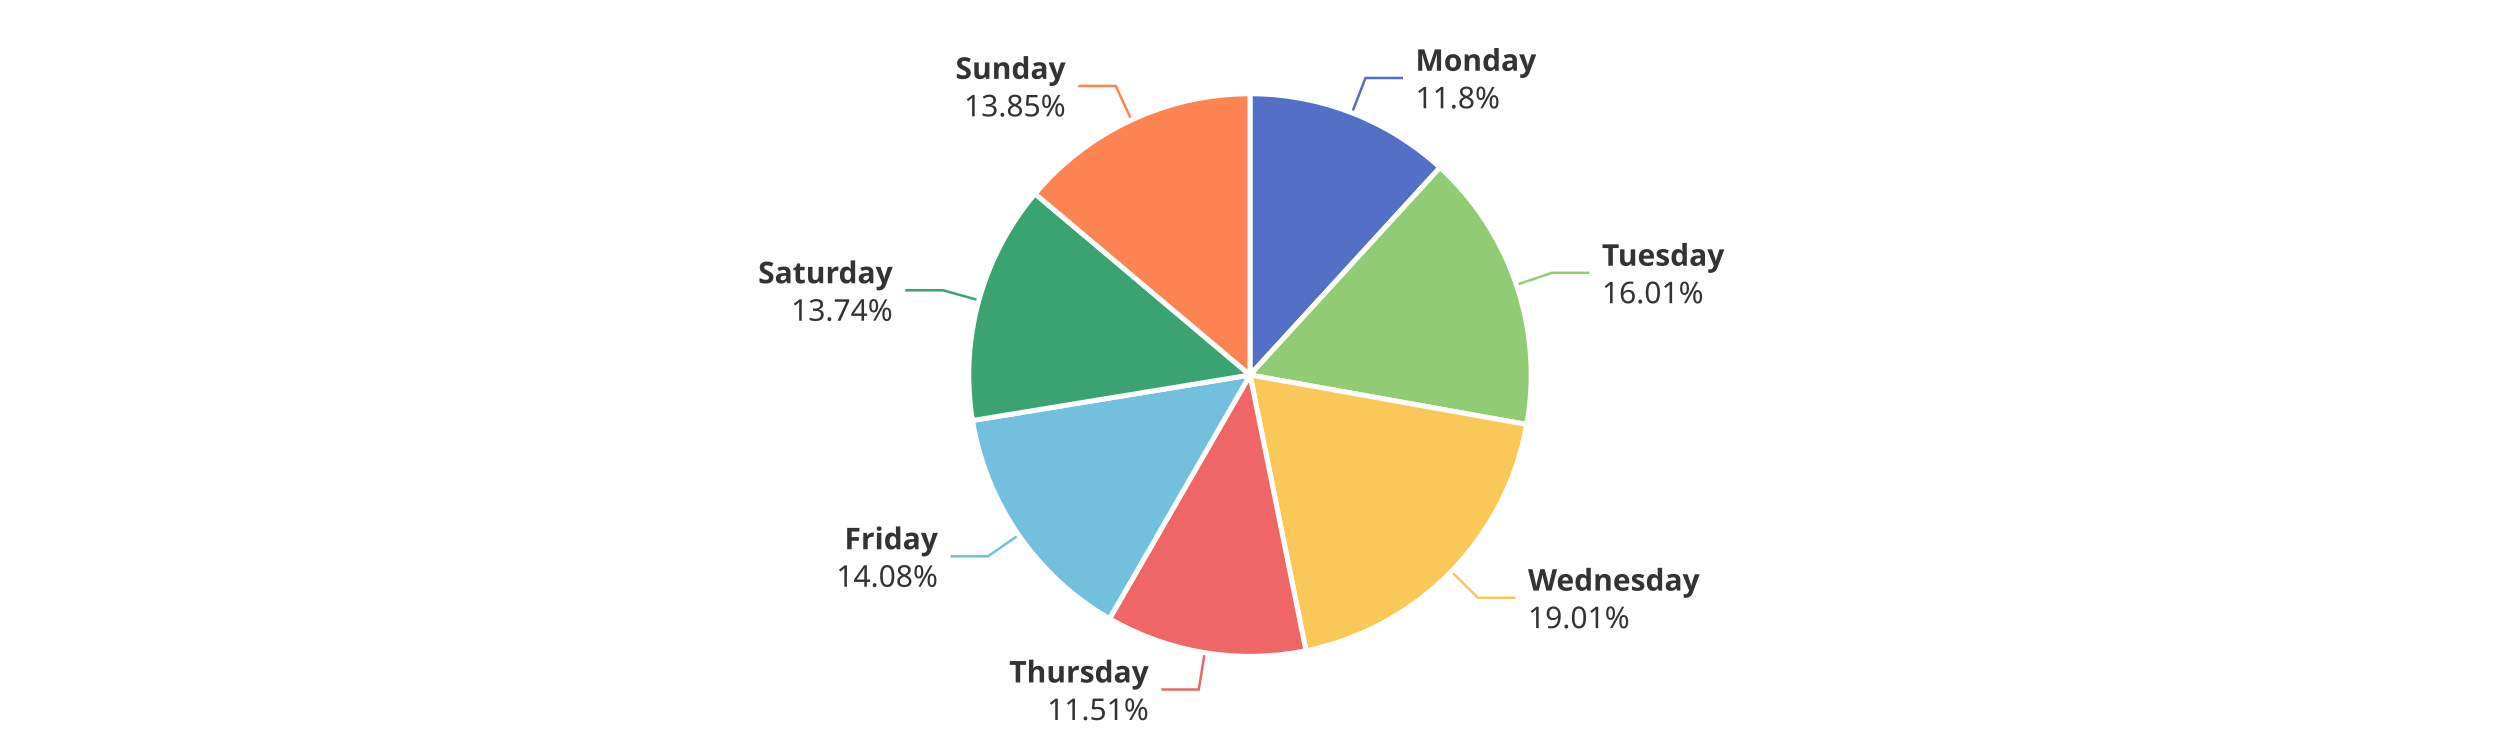
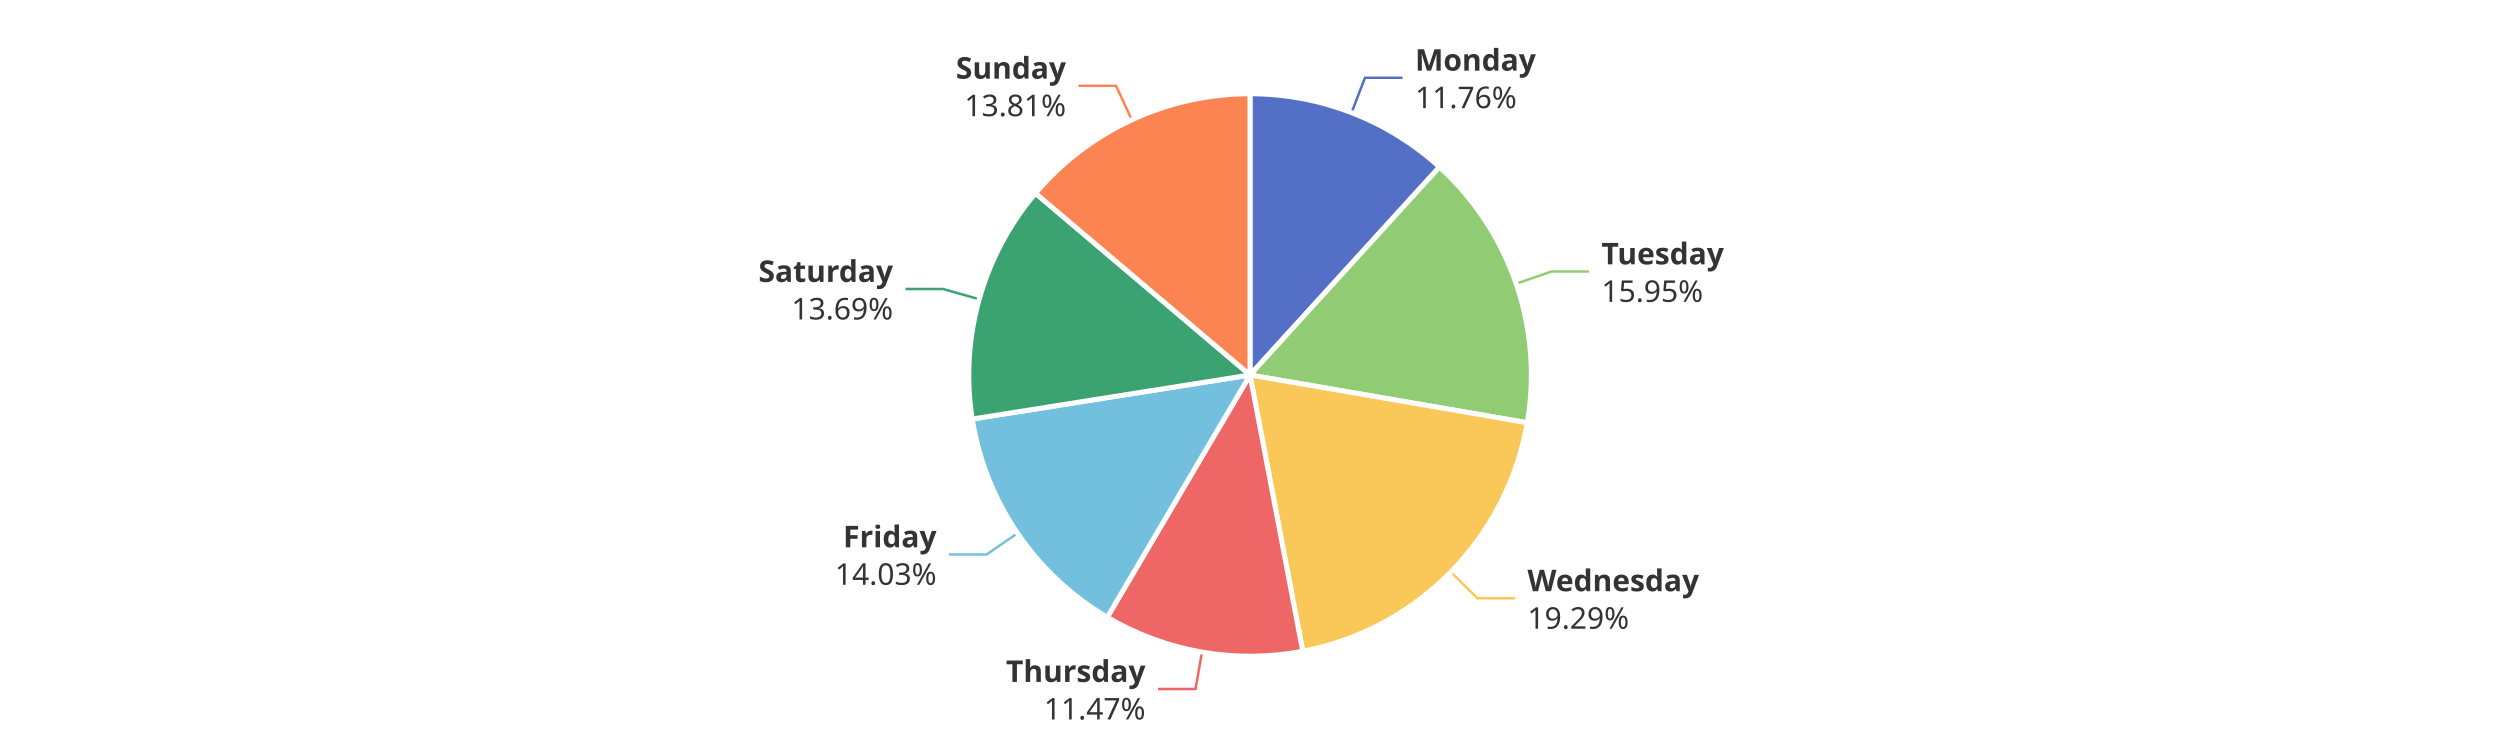
<svg xmlns="http://www.w3.org/2000/svg" width="1000" height="300" version="1.1" baseProfile="full" viewBox="0 0 1000 300">
  <rect width="1000" height="300" x="0" y="0" id="0" fill="#ffffff" />
-   <polyline points="540.8 45.1 546.2 31.2 561.2 31.2" fill="none" stroke="#5470c6" />
-   <polyline points="606.6 113.9 620.8 109.1 635.8 109.1" fill="none" stroke="#91cc75" />
-   <polyline points="580.5 228.6 591.2 239.1 606.2 239.1" fill="none" stroke="#fac858" />
-   <polyline points="481.9 261 479.5 275.8 464.5 275.8" fill="none" stroke="#ee6666" />
-   <polyline points="407.5 214 395.2 222.5 380.2 222.5" fill="none" stroke="#73c0de" />
-   <polyline points="391.5 120.1 377.1 116.1 362.1 116.1" fill="none" stroke="#3ba272" />
-   <polyline points="452.6 48 446.3 34.4 431.3 34.4" fill="none" stroke="#fc8452" />
-   <path d="M500 37.5A112.5 112.5 0 0 1 576 67L500 150Z" fill="#5470c6" stroke="#fff" stroke-width="2" stroke-linejoin="round" />
-   <path d="M576 67A112.5 112.5 0 0 1 610.7 169.8L500 150Z" fill="#91cc75" stroke="#fff" stroke-width="2" stroke-linejoin="round" />
-   <path d="M610.7 169.8A112.5 112.5 0 0 1 522.4 260.3L500 150Z" fill="#fac858" stroke="#fff" stroke-width="2" stroke-linejoin="round" />
-   <path d="M522.4 260.3A112.5 112.5 0 0 1 443.8 247.5L500 150Z" fill="#ee6666" stroke="#fff" stroke-width="2" stroke-linejoin="round" />
-   <path d="M443.8 247.5A112.5 112.5 0 0 1 389 168.2L500 150Z" fill="#73c0de" stroke="#fff" stroke-width="2" stroke-linejoin="round" />
-   <path d="M389 168.2A112.5 112.5 0 0 1 414 77.5L500 150Z" fill="#3ba272" stroke="#fff" stroke-width="2" stroke-linejoin="round" />
-   <path d="M414 77.5A112.5 112.5 0 0 1 500 37.5L500 150Z" fill="#fc8452" stroke="#fff" stroke-width="2" stroke-linejoin="round" />
-   <path d="M0 -15l42.8 0l0 30l-42.8 0Z" transform="translate(566.1945 31.1626)" fill="none" />
-   <text dominant-baseline="central" text-anchor="start" style="font-size:12px;font-family:sans-serif;font-weight:bold;" y="-7.5" transform="translate(566.1945 31.1626)" fill="#333" stroke="rgb(255,255,255)" stroke-width="2" paint-order="stroke" stroke-miterlimit="2">Monday</text>
-   <text dominant-baseline="central" text-anchor="start" style="font-size:12px;font-family:sans-serif;" y="7.5" transform="translate(566.1945 31.1626)" fill="#333" stroke="rgb(255,255,255)" stroke-width="2" paint-order="stroke" stroke-miterlimit="2">11.8%</text>
-   <path d="M0 -15l46.2 0l0 30l-46.2 0Z" transform="translate(640.773 109.1327)" fill="none" />
-   <text dominant-baseline="central" text-anchor="start" style="font-size:12px;font-family:sans-serif;font-weight:bold;" y="-7.5" transform="translate(640.773 109.1327)" fill="#333" stroke="rgb(255,255,255)" stroke-width="2" paint-order="stroke" stroke-miterlimit="2">Tuesday</text>
-   <text dominant-baseline="central" text-anchor="start" style="font-size:12px;font-family:sans-serif;" y="7.5" transform="translate(640.773 109.1327)" fill="#333" stroke="rgb(255,255,255)" stroke-width="2" paint-order="stroke" stroke-miterlimit="2">16.01%</text>
-   <path d="M0 -15l63.6 0l0 30l-63.6 0Z" transform="translate(611.2051 239.0948)" fill="none" />
-   <text dominant-baseline="central" text-anchor="start" style="font-size:12px;font-family:sans-serif;font-weight:bold;" y="-7.5" transform="translate(611.2051 239.0948)" fill="#333" stroke="rgb(255,255,255)" stroke-width="2" paint-order="stroke" stroke-miterlimit="2">Wednesday</text>
-   <text dominant-baseline="central" text-anchor="start" style="font-size:12px;font-family:sans-serif;" y="7.5" transform="translate(611.2051 239.0948)" fill="#333" stroke="rgb(255,255,255)" stroke-width="2" paint-order="stroke" stroke-miterlimit="2">19.01%</text>
-   <path d="M-50.2 -15l50.2 0l0 30l-50.2 0Z" transform="translate(459.4989 275.841)" fill="none" />
-   <text dominant-baseline="central" text-anchor="end" style="font-size:12px;font-family:sans-serif;font-weight:bold;" y="-7.5" transform="translate(459.4989 275.841)" fill="#333" stroke="rgb(255,255,255)" stroke-width="2" paint-order="stroke" stroke-miterlimit="2">Thursday</text>
-   <text dominant-baseline="central" text-anchor="end" style="font-size:12px;font-family:sans-serif;" y="7.5" transform="translate(459.4989 275.841)" fill="#333" stroke="rgb(255,255,255)" stroke-width="2" paint-order="stroke" stroke-miterlimit="2">11.51%</text>
-   <path d="M-40.9 -15l40.9 0l0 30l-40.9 0Z" transform="translate(375.1519 222.5474)" fill="none" />
-   <text dominant-baseline="central" text-anchor="end" style="font-size:12px;font-family:sans-serif;font-weight:bold;" y="-7.5" transform="translate(375.1519 222.5474)" fill="#333" stroke="rgb(255,255,255)" stroke-width="2" paint-order="stroke" stroke-miterlimit="2">Friday</text>
-   <text dominant-baseline="central" text-anchor="end" style="font-size:12px;font-family:sans-serif;" y="7.5" transform="translate(375.1519 222.5474)" fill="#333" stroke="rgb(255,255,255)" stroke-width="2" paint-order="stroke" stroke-miterlimit="2">14.08%</text>
-   <path d="M-48.2 -15l48.2 0l0 30l-48.2 0Z" transform="translate(357.0782 116.1404)" fill="none" />
-   <text dominant-baseline="central" text-anchor="end" style="font-size:12px;font-family:sans-serif;font-weight:bold;" y="-7.5" transform="translate(357.0782 116.1404)" fill="#333" stroke="rgb(255,255,255)" stroke-width="2" paint-order="stroke" stroke-miterlimit="2">Saturday</text>
-   <text dominant-baseline="central" text-anchor="end" style="font-size:12px;font-family:sans-serif;" y="7.5" transform="translate(357.0782 116.1404)" fill="#333" stroke="rgb(255,255,255)" stroke-width="2" paint-order="stroke" stroke-miterlimit="2">13.74%</text>
-   <path d="M-40.9 -15l40.9 0l0 30l-40.9 0Z" transform="translate(426.2524 34.3824)" fill="none" />
-   <text dominant-baseline="central" text-anchor="end" style="font-size:12px;font-family:sans-serif;font-weight:bold;" y="-7.5" transform="translate(426.2524 34.3824)" fill="#333" stroke="rgb(255,255,255)" stroke-width="2" paint-order="stroke" stroke-miterlimit="2">Sunday</text>
-   <text dominant-baseline="central" text-anchor="end" style="font-size:12px;font-family:sans-serif;" y="7.5" transform="translate(426.2524 34.3824)" fill="#333" stroke="rgb(255,255,255)" stroke-width="2" paint-order="stroke" stroke-miterlimit="2">13.85%</text>
+   <polyline points="540.6 45.1 546 31.1 561 31.1" fill="none" stroke="#5470c6" />
+   <polyline points="606.4 113.5 620.6 108.6 635.6 108.6" fill="none" stroke="#91cc75" />
+   <polyline points="580.3 228.8 591 239.3 606 239.3" fill="none" stroke="#fac858" />
+   <polyline points="480.8 260.8 478.2 275.6 463.2 275.6" fill="none" stroke="#ee6666" />
+   <polyline points="407 213.3 394.6 221.8 379.6 221.8" fill="none" stroke="#73c0de" />
+   <polyline points="391.7 119.7 377.2 115.6 362.2 115.6" fill="none" stroke="#3ba272" />
+   <polyline points="452.7 47.9 446.4 34.3 431.4 34.3" fill="none" stroke="#fc8452" />
+   <path d="M500 37.5A112.5 112.5 0 0 1 575.8 66.8L500 150Z" fill="#5470c6" stroke="#fff" stroke-width="2" stroke-linejoin="round" />
+   <path d="M575.8 66.8A112.5 112.5 0 0 1 610.9 169.1L500 150Z" fill="#91cc75" stroke="#fff" stroke-width="2" stroke-linejoin="round" />
+   <path d="M610.9 169.1A112.5 112.5 0 0 1 521.1 260.5L500 150Z" fill="#fac858" stroke="#fff" stroke-width="2" stroke-linejoin="round" />
+   <path d="M521.1 260.5A112.5 112.5 0 0 1 442.9 246.9L500 150Z" fill="#ee6666" stroke="#fff" stroke-width="2" stroke-linejoin="round" />
+   <path d="M442.9 246.9A112.5 112.5 0 0 1 388.9 167.6L500 150Z" fill="#73c0de" stroke="#fff" stroke-width="2" stroke-linejoin="round" />
+   <path d="M388.9 167.6A112.5 112.5 0 0 1 414.2 77.3L500 150Z" fill="#3ba272" stroke="#fff" stroke-width="2" stroke-linejoin="round" />
+   <path d="M414.2 77.3A112.5 112.5 0 0 1 500 37.5L500 150Z" fill="#fc8452" stroke="#fff" stroke-width="2" stroke-linejoin="round" />
+   <path d="M0 -15l42.8 0l0 30l-42.8 0Z" transform="translate(566.0407 31.103)" fill="none" />
+   <text dominant-baseline="central" text-anchor="start" style="font-size:12px;font-family:sans-serif;font-weight:bold;" y="-7.5" transform="translate(566.0407 31.103)" fill="#333" stroke="rgb(255,255,255)" stroke-width="2" paint-order="stroke" stroke-miterlimit="2">Monday</text>
+   <text dominant-baseline="central" text-anchor="start" style="font-size:12px;font-family:sans-serif;" y="7.5" transform="translate(566.0407 31.103)" fill="#333" stroke="rgb(255,255,255)" stroke-width="2" paint-order="stroke" stroke-miterlimit="2">11.76%</text>
+   <path d="M0 -15l46.2 0l0 30l-46.2 0Z" transform="translate(640.5869 108.5869)" fill="none" />
+   <text dominant-baseline="central" text-anchor="start" style="font-size:12px;font-family:sans-serif;font-weight:bold;" y="-7.5" transform="translate(640.5869 108.5869)" fill="#333" stroke="rgb(255,255,255)" stroke-width="2" paint-order="stroke" stroke-miterlimit="2">Tuesday</text>
+   <text dominant-baseline="central" text-anchor="start" style="font-size:12px;font-family:sans-serif;" y="7.5" transform="translate(640.5869 108.5869)" fill="#333" stroke="rgb(255,255,255)" stroke-width="2" paint-order="stroke" stroke-miterlimit="2">15.95%</text>
+   <path d="M0 -15l63.6 0l0 30l-63.6 0Z" transform="translate(610.9737 239.331)" fill="none" />
+   <text dominant-baseline="central" text-anchor="start" style="font-size:12px;font-family:sans-serif;font-weight:bold;" y="-7.5" transform="translate(610.9737 239.331)" fill="#333" stroke="rgb(255,255,255)" stroke-width="2" paint-order="stroke" stroke-miterlimit="2">Wednesday</text>
+   <text dominant-baseline="central" text-anchor="start" style="font-size:12px;font-family:sans-serif;" y="7.5" transform="translate(610.9737 239.331)" fill="#333" stroke="rgb(255,255,255)" stroke-width="2" paint-order="stroke" stroke-miterlimit="2">19.29%</text>
+   <path d="M-50.2 -15l50.2 0l0 30l-50.2 0Z" transform="translate(458.1974 275.622)" fill="none" />
+   <text dominant-baseline="central" text-anchor="end" style="font-size:12px;font-family:sans-serif;font-weight:bold;" y="-7.5" transform="translate(458.1974 275.622)" fill="#333" stroke="rgb(255,255,255)" stroke-width="2" paint-order="stroke" stroke-miterlimit="2">Thursday</text>
+   <text dominant-baseline="central" text-anchor="end" style="font-size:12px;font-family:sans-serif;" y="7.5" transform="translate(458.1974 275.622)" fill="#333" stroke="rgb(255,255,255)" stroke-width="2" paint-order="stroke" stroke-miterlimit="2">11.47%</text>
+   <path d="M-40.9 -15l40.9 0l0 30l-40.9 0Z" transform="translate(374.6148 221.765)" fill="none" />
+   <text dominant-baseline="central" text-anchor="end" style="font-size:12px;font-family:sans-serif;font-weight:bold;" y="-7.5" transform="translate(374.6148 221.765)" fill="#333" stroke="rgb(255,255,255)" stroke-width="2" paint-order="stroke" stroke-miterlimit="2">Friday</text>
+   <text dominant-baseline="central" text-anchor="end" style="font-size:12px;font-family:sans-serif;" y="7.5" transform="translate(374.6148 221.765)" fill="#333" stroke="rgb(255,255,255)" stroke-width="2" paint-order="stroke" stroke-miterlimit="2">14.03%</text>
+   <path d="M-48.2 -15l48.2 0l0 30l-48.2 0Z" transform="translate(357.2219 115.6227)" fill="none" />
+   <text dominant-baseline="central" text-anchor="end" style="font-size:12px;font-family:sans-serif;font-weight:bold;" y="-7.5" transform="translate(357.2219 115.6227)" fill="#333" stroke="rgb(255,255,255)" stroke-width="2" paint-order="stroke" stroke-miterlimit="2">Saturday</text>
+   <text dominant-baseline="central" text-anchor="end" style="font-size:12px;font-family:sans-serif;" y="7.5" transform="translate(357.2219 115.6227)" fill="#333" stroke="rgb(255,255,255)" stroke-width="2" paint-order="stroke" stroke-miterlimit="2">13.69%</text>
+   <path d="M-40.9 -15l40.9 0l0 30l-40.9 0Z" transform="translate(426.4027 34.3126)" fill="none" />
+   <text dominant-baseline="central" text-anchor="end" style="font-size:12px;font-family:sans-serif;font-weight:bold;" y="-7.5" transform="translate(426.4027 34.3126)" fill="#333" stroke="rgb(255,255,255)" stroke-width="2" paint-order="stroke" stroke-miterlimit="2">Sunday</text>
+   <text dominant-baseline="central" text-anchor="end" style="font-size:12px;font-family:sans-serif;" y="7.5" transform="translate(426.4027 34.3126)" fill="#333" stroke="rgb(255,255,255)" stroke-width="2" paint-order="stroke" stroke-miterlimit="2">13.81%</text>
</svg>
